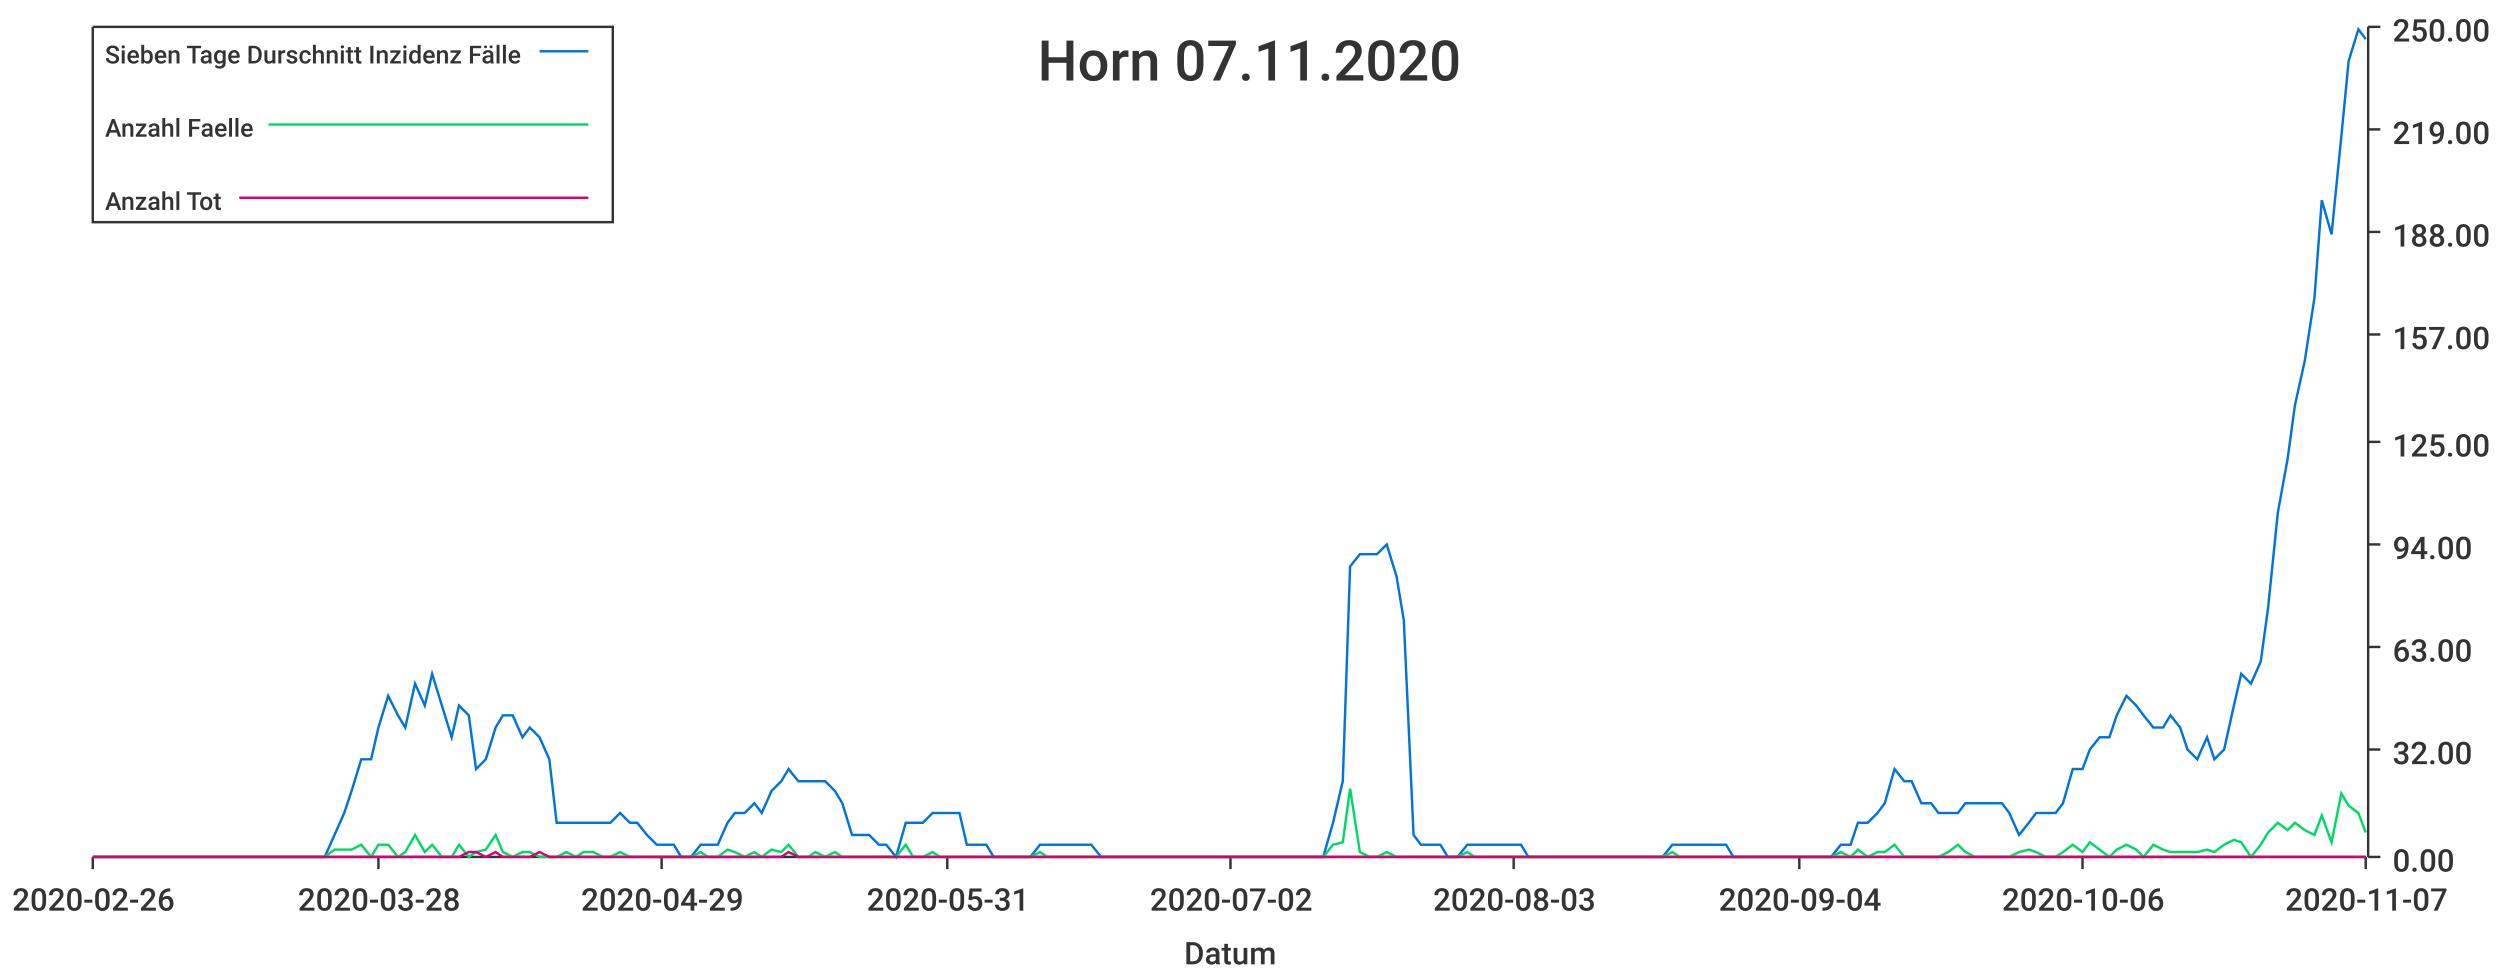
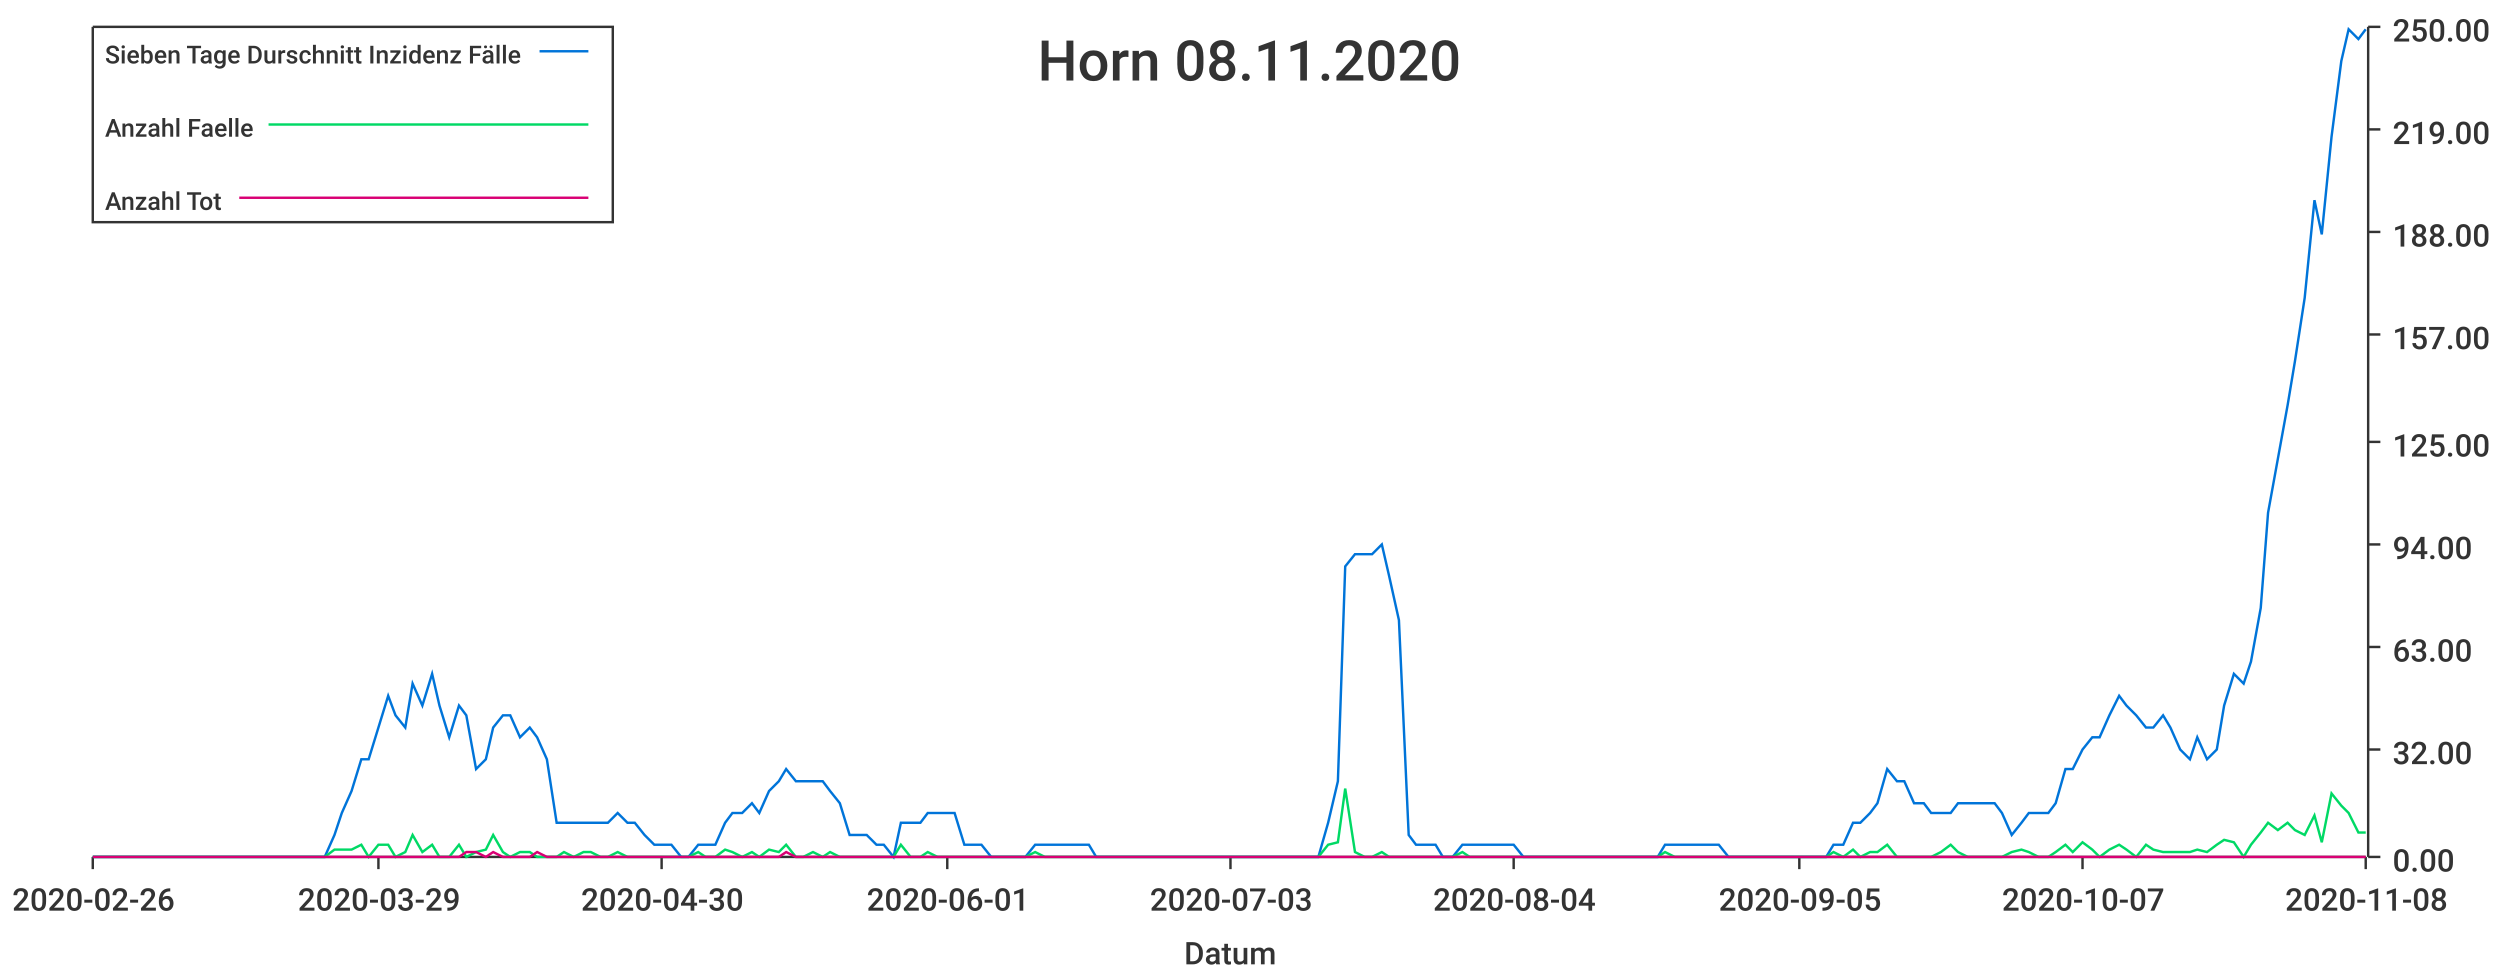
<svg xmlns="http://www.w3.org/2000/svg" width="1024" height="400">\n<path d="M 0 0 L 1024 0 L 1024 400 L 0 400 L 0 0" style="stroke-width:0;stroke:rgba(255,255,255,1.0);fill:rgba(255,255,255,1.0)" />
  <path d="M 38 11 L 969 11 L 969 351 L 38 351 L 38 11" style="stroke-width:0;stroke:rgba(255,255,255,1.0);fill:rgba(255,255,255,1.0)" />
  <path d="M 38 351 L 969 351" style="stroke-width:1;stroke:rgba(51,51,51,1.0);fill:none" />
  <path d="M 38 351 L 38 356" style="stroke-width:1;stroke:rgba(51,51,51,1.0);fill:none" />
  <text x="5" y="373" style="stroke-width:0;stroke:none;fill:rgba(51,51,51,1.0);font-size:12.8px;font-family:'Roboto Medium',sans-serif">2020-02-26</text>
  <path d="M 155 351 L 155 356" style="stroke-width:1;stroke:rgba(51,51,51,1.0);fill:none" />
-   <text x="122" y="373" style="stroke-width:0;stroke:none;fill:rgba(51,51,51,1.0);font-size:12.8px;font-family:'Roboto Medium',sans-serif">2020-03-28</text>
+   <text x="122" y="373" style="stroke-width:0;stroke:none;fill:rgba(51,51,51,1.0);font-size:12.8px;font-family:'Roboto Medium',sans-serif">2020-03-29</text>
  <path d="M 271 351 L 271 356" style="stroke-width:1;stroke:rgba(51,51,51,1.0);fill:none" />
-   <text x="238" y="373" style="stroke-width:0;stroke:none;fill:rgba(51,51,51,1.0);font-size:12.8px;font-family:'Roboto Medium',sans-serif">2020-04-29</text>
+   <text x="238" y="373" style="stroke-width:0;stroke:none;fill:rgba(51,51,51,1.0);font-size:12.8px;font-family:'Roboto Medium',sans-serif">2020-04-30</text>
  <path d="M 388 351 L 388 356" style="stroke-width:1;stroke:rgba(51,51,51,1.0);fill:none" />
-   <text x="355" y="373" style="stroke-width:0;stroke:none;fill:rgba(51,51,51,1.0);font-size:12.8px;font-family:'Roboto Medium',sans-serif">2020-05-31</text>
+   <text x="355" y="373" style="stroke-width:0;stroke:none;fill:rgba(51,51,51,1.0);font-size:12.8px;font-family:'Roboto Medium',sans-serif">2020-06-01</text>
  <path d="M 504 351 L 504 356" style="stroke-width:1;stroke:rgba(51,51,51,1.0);fill:none" />
-   <text x="471" y="373" style="stroke-width:0;stroke:none;fill:rgba(51,51,51,1.0);font-size:12.8px;font-family:'Roboto Medium',sans-serif">2020-07-02</text>
+   <text x="471" y="373" style="stroke-width:0;stroke:none;fill:rgba(51,51,51,1.0);font-size:12.8px;font-family:'Roboto Medium',sans-serif">2020-07-03</text>
  <path d="M 620 351 L 620 356" style="stroke-width:1;stroke:rgba(51,51,51,1.0);fill:none" />
-   <text x="587" y="373" style="stroke-width:0;stroke:none;fill:rgba(51,51,51,1.0);font-size:12.8px;font-family:'Roboto Medium',sans-serif">2020-08-03</text>
+   <text x="587" y="373" style="stroke-width:0;stroke:none;fill:rgba(51,51,51,1.0);font-size:12.8px;font-family:'Roboto Medium',sans-serif">2020-08-04</text>
  <path d="M 737 351 L 737 356" style="stroke-width:1;stroke:rgba(51,51,51,1.0);fill:none" />
-   <text x="704" y="373" style="stroke-width:0;stroke:none;fill:rgba(51,51,51,1.0);font-size:12.8px;font-family:'Roboto Medium',sans-serif">2020-09-04</text>
+   <text x="704" y="373" style="stroke-width:0;stroke:none;fill:rgba(51,51,51,1.0);font-size:12.8px;font-family:'Roboto Medium',sans-serif">2020-09-05</text>
  <path d="M 853 351 L 853 356" style="stroke-width:1;stroke:rgba(51,51,51,1.0);fill:none" />
-   <text x="820" y="373" style="stroke-width:0;stroke:none;fill:rgba(51,51,51,1.0);font-size:12.8px;font-family:'Roboto Medium',sans-serif">2020-10-06</text>
+   <text x="820" y="373" style="stroke-width:0;stroke:none;fill:rgba(51,51,51,1.0);font-size:12.8px;font-family:'Roboto Medium',sans-serif">2020-10-07</text>
  <path d="M 969 351 L 969 356" style="stroke-width:1;stroke:rgba(51,51,51,1.0);fill:none" />
-   <text x="936" y="373" style="stroke-width:0;stroke:none;fill:rgba(51,51,51,1.0);font-size:12.8px;font-family:'Roboto Medium',sans-serif">2020-11-07</text>
+   <text x="936" y="373" style="stroke-width:0;stroke:none;fill:rgba(51,51,51,1.0);font-size:12.8px;font-family:'Roboto Medium',sans-serif">2020-11-08</text>
  <text x="485" y="395" style="stroke-width:0;stroke:none;fill:rgba(51,51,51,1.0);font-size:12.8px;font-family:'Roboto Medium',sans-serif">Datum</text>
  <path d="M 970 351 L 970 11" style="stroke-width:1;stroke:rgba(51,51,51,1.0);fill:none" />
  <path d="M 970 351 L 975 351" style="stroke-width:1;stroke:rgba(51,51,51,1.0);fill:none" />
  <text x="980" y="357" style="stroke-width:0;stroke:none;fill:rgba(51,51,51,1.0);font-size:12.8px;font-family:'Roboto Medium',sans-serif">0.00</text>
  <path d="M 970 307 L 975 307" style="stroke-width:1;stroke:rgba(51,51,51,1.0);fill:none" />
  <text x="980" y="313" style="stroke-width:0;stroke:none;fill:rgba(51,51,51,1.0);font-size:12.8px;font-family:'Roboto Medium',sans-serif">32.00</text>
  <path d="M 970 265 L 975 265" style="stroke-width:1;stroke:rgba(51,51,51,1.0);fill:none" />
  <text x="980" y="271" style="stroke-width:0;stroke:none;fill:rgba(51,51,51,1.0);font-size:12.8px;font-family:'Roboto Medium',sans-serif">63.00</text>
  <path d="M 970 223 L 975 223" style="stroke-width:1;stroke:rgba(51,51,51,1.0);fill:none" />
  <text x="980" y="229" style="stroke-width:0;stroke:none;fill:rgba(51,51,51,1.0);font-size:12.8px;font-family:'Roboto Medium',sans-serif">94.00</text>
  <path d="M 970 181 L 975 181" style="stroke-width:1;stroke:rgba(51,51,51,1.0);fill:none" />
  <text x="980" y="187" style="stroke-width:0;stroke:none;fill:rgba(51,51,51,1.0);font-size:12.8px;font-family:'Roboto Medium',sans-serif">125.00</text>
  <path d="M 970 137 L 975 137" style="stroke-width:1;stroke:rgba(51,51,51,1.0);fill:none" />
  <text x="980" y="143" style="stroke-width:0;stroke:none;fill:rgba(51,51,51,1.0);font-size:12.8px;font-family:'Roboto Medium',sans-serif">157.00</text>
  <path d="M 970 95 L 975 95" style="stroke-width:1;stroke:rgba(51,51,51,1.0);fill:none" />
  <text x="980" y="101" style="stroke-width:0;stroke:none;fill:rgba(51,51,51,1.0);font-size:12.8px;font-family:'Roboto Medium',sans-serif">188.00</text>
  <path d="M 970 53 L 975 53" style="stroke-width:1;stroke:rgba(51,51,51,1.0);fill:none" />
  <text x="980" y="59" style="stroke-width:0;stroke:none;fill:rgba(51,51,51,1.0);font-size:12.8px;font-family:'Roboto Medium',sans-serif">219.00</text>
  <path d="M 970 11 L 975 11" style="stroke-width:1;stroke:rgba(51,51,51,1.0);fill:none" />
  <text x="980" y="17" style="stroke-width:0;stroke:none;fill:rgba(51,51,51,1.0);font-size:12.8px;font-family:'Roboto Medium',sans-serif">250.00</text>
-   <path d="M 38 351 L 42 351 L 46 351 L 49 351 L 53 351 L 57 351 L 60 351 L 64 351 L 68 351 L 71 351 L 75 351 L 79 351 L 82 351 L 86 351 L 90 351 L 93 351 L 97 351 L 101 351 L 104 351 L 108 351 L 112 351 L 115 351 L 119 351 L 122 351 L 126 351 L 130 351 L 133 351 L 137 342 L 141 333 L 144 324 L 148 311 L 152 311 L 155 298 L 159 285 L 163 293 L 166 298 L 170 280 L 174 289 L 177 276 L 181 289 L 185 302 L 188 289 L 192 293 L 195 315 L 199 311 L 203 298 L 206 293 L 210 293 L 214 302 L 217 298 L 221 302 L 225 311 L 228 337 L 232 337 L 236 337 L 239 337 L 243 337 L 247 337 L 250 337 L 254 333 L 258 337 L 261 337 L 265 342 L 269 346 L 272 346 L 276 346 L 279 351 L 283 351 L 287 346 L 290 346 L 294 346 L 298 337 L 301 333 L 305 333 L 309 329 L 312 333 L 316 324 L 320 320 L 323 315 L 327 320 L 331 320 L 334 320 L 338 320 L 342 324 L 345 329 L 349 342 L 352 342 L 356 342 L 360 346 L 363 346 L 367 351 L 371 337 L 374 337 L 378 337 L 382 333 L 385 333 L 389 333 L 393 333 L 396 346 L 400 346 L 404 346 L 407 351 L 411 351 L 415 351 L 418 351 L 422 351 L 426 346 L 429 346 L 433 346 L 436 346 L 440 346 L 444 346 L 447 346 L 451 351 L 455 351 L 458 351 L 462 351 L 466 351 L 469 351 L 473 351 L 477 351 L 480 351 L 484 351 L 488 351 L 491 351 L 495 351 L 499 351 L 502 351 L 506 351 L 509 351 L 513 351 L 517 351 L 520 351 L 524 351 L 528 351 L 531 351 L 535 351 L 539 351 L 542 351 L 546 337 L 550 320 L 553 232 L 557 227 L 561 227 L 564 227 L 568 223 L 572 236 L 575 254 L 579 342 L 582 346 L 586 346 L 590 346 L 593 351 L 597 351 L 601 346 L 604 346 L 608 346 L 612 346 L 615 346 L 619 346 L 623 346 L 626 351 L 630 351 L 634 351 L 637 351 L 641 351 L 645 351 L 648 351 L 652 351 L 656 351 L 659 351 L 663 351 L 666 351 L 670 351 L 674 351 L 677 351 L 681 351 L 685 346 L 688 346 L 692 346 L 696 346 L 699 346 L 703 346 L 707 346 L 710 351 L 714 351 L 718 351 L 721 351 L 725 351 L 729 351 L 732 351 L 736 351 L 739 351 L 743 351 L 747 351 L 750 351 L 754 346 L 758 346 L 761 337 L 765 337 L 769 333 L 772 329 L 776 315 L 780 320 L 783 320 L 787 329 L 791 329 L 794 333 L 798 333 L 802 333 L 805 329 L 809 329 L 813 329 L 816 329 L 820 329 L 823 333 L 827 342 L 831 337 L 834 333 L 838 333 L 842 333 L 845 329 L 849 315 L 853 315 L 856 307 L 860 302 L 864 302 L 867 293 L 871 285 L 875 289 L 878 293 L 882 298 L 886 298 L 889 293 L 893 298 L 896 307 L 900 311 L 904 302 L 907 311 L 911 307 L 915 289 L 918 276 L 922 280 L 926 271 L 929 249 L 933 210 L 937 188 L 940 166 L 944 148 L 948 122 L 951 82 L 955 96 L 959 56 L 962 25 L 966 12 L 969 16" style="stroke-width:1;stroke:rgba(0,116,217,1.0);fill:none" />
-   <path d="M 38 351 L 42 351 L 46 351 L 49 351 L 53 351 L 57 351 L 60 351 L 64 351 L 68 351 L 71 351 L 75 351 L 79 351 L 82 351 L 86 351 L 90 351 L 93 351 L 97 351 L 101 351 L 104 351 L 108 351 L 112 351 L 115 351 L 119 351 L 122 351 L 126 351 L 130 351 L 133 351 L 137 348 L 141 348 L 144 348 L 148 346 L 152 351 L 155 346 L 159 346 L 163 351 L 166 349 L 170 342 L 174 349 L 177 346 L 181 351 L 185 351 L 188 346 L 192 351 L 195 349 L 199 348 L 203 342 L 206 349 L 210 351 L 214 349 L 217 349 L 221 351 L 225 351 L 228 351 L 232 349 L 236 351 L 239 349 L 243 349 L 247 351 L 250 351 L 254 349 L 258 351 L 261 351 L 265 351 L 269 351 L 272 351 L 276 351 L 279 351 L 283 351 L 287 349 L 290 351 L 294 351 L 298 348 L 301 349 L 305 351 L 309 349 L 312 351 L 316 348 L 320 349 L 323 346 L 327 351 L 331 351 L 334 349 L 338 351 L 342 349 L 345 351 L 349 351 L 352 351 L 356 351 L 360 351 L 363 351 L 367 351 L 371 346 L 374 351 L 378 351 L 382 349 L 385 351 L 389 351 L 393 351 L 396 351 L 400 351 L 404 351 L 407 351 L 411 351 L 415 351 L 418 351 L 422 351 L 426 349 L 429 351 L 433 351 L 436 351 L 440 351 L 444 351 L 447 351 L 451 351 L 455 351 L 458 351 L 462 351 L 466 351 L 469 351 L 473 351 L 477 351 L 480 351 L 484 351 L 488 351 L 491 351 L 495 351 L 499 351 L 502 351 L 506 351 L 509 351 L 513 351 L 517 351 L 520 351 L 524 351 L 528 351 L 531 351 L 535 351 L 539 351 L 542 351 L 546 346 L 550 345 L 553 323 L 557 349 L 561 351 L 564 351 L 568 349 L 572 351 L 575 351 L 579 351 L 582 351 L 586 351 L 590 351 L 593 351 L 597 351 L 601 349 L 604 351 L 608 351 L 612 351 L 615 351 L 619 351 L 623 351 L 626 351 L 630 351 L 634 351 L 637 351 L 641 351 L 645 351 L 648 351 L 652 351 L 656 351 L 659 351 L 663 351 L 666 351 L 670 351 L 674 351 L 677 351 L 681 351 L 685 349 L 688 351 L 692 351 L 696 351 L 699 351 L 703 351 L 707 351 L 710 351 L 714 351 L 718 351 L 721 351 L 725 351 L 729 351 L 732 351 L 736 351 L 739 351 L 743 351 L 747 351 L 750 351 L 754 349 L 758 351 L 761 348 L 765 351 L 769 349 L 772 349 L 776 346 L 780 351 L 783 351 L 787 351 L 791 351 L 794 351 L 798 349 L 802 346 L 805 349 L 809 351 L 813 351 L 816 351 L 820 351 L 823 351 L 827 349 L 831 348 L 834 349 L 838 351 L 842 351 L 845 349 L 849 346 L 853 349 L 856 345 L 860 348 L 864 351 L 867 348 L 871 346 L 875 348 L 878 351 L 882 346 L 886 348 L 889 349 L 893 349 L 896 349 L 900 349 L 904 348 L 907 349 L 911 346 L 915 344 L 918 345 L 922 351 L 926 346 L 929 341 L 933 337 L 937 340 L 940 337 L 944 340 L 948 342 L 951 334 L 955 345 L 959 325 L 962 330 L 966 333 L 969 341" style="stroke-width:1;stroke:rgba(0,217,101,1.0);fill:none" />
-   <path d="M 38 351 L 42 351 L 46 351 L 49 351 L 53 351 L 57 351 L 60 351 L 64 351 L 68 351 L 71 351 L 75 351 L 79 351 L 82 351 L 86 351 L 90 351 L 93 351 L 97 351 L 101 351 L 104 351 L 108 351 L 112 351 L 115 351 L 119 351 L 122 351 L 126 351 L 130 351 L 133 351 L 137 351 L 141 351 L 144 351 L 148 351 L 152 351 L 155 351 L 159 351 L 163 351 L 166 351 L 170 351 L 174 351 L 177 351 L 181 351 L 185 351 L 188 351 L 192 349 L 195 349 L 199 351 L 203 349 L 206 351 L 210 351 L 214 351 L 217 351 L 221 349 L 225 351 L 228 351 L 232 351 L 236 351 L 239 351 L 243 351 L 247 351 L 250 351 L 254 351 L 258 351 L 261 351 L 265 351 L 269 351 L 272 351 L 276 351 L 279 351 L 283 351 L 287 351 L 290 351 L 294 351 L 298 351 L 301 351 L 305 351 L 309 351 L 312 351 L 316 351 L 320 351 L 323 349 L 327 351 L 331 351 L 334 351 L 338 351 L 342 351 L 345 351 L 349 351 L 352 351 L 356 351 L 360 351 L 363 351 L 367 351 L 371 351 L 374 351 L 378 351 L 382 351 L 385 351 L 389 351 L 393 351 L 396 351 L 400 351 L 404 351 L 407 351 L 411 351 L 415 351 L 418 351 L 422 351 L 426 351 L 429 351 L 433 351 L 436 351 L 440 351 L 444 351 L 447 351 L 451 351 L 455 351 L 458 351 L 462 351 L 466 351 L 469 351 L 473 351 L 477 351 L 480 351 L 484 351 L 488 351 L 491 351 L 495 351 L 499 351 L 502 351 L 506 351 L 509 351 L 513 351 L 517 351 L 520 351 L 524 351 L 528 351 L 531 351 L 535 351 L 539 351 L 542 351 L 546 351 L 550 351 L 553 351 L 557 351 L 561 351 L 564 351 L 568 351 L 572 351 L 575 351 L 579 351 L 582 351 L 586 351 L 590 351 L 593 351 L 597 351 L 601 351 L 604 351 L 608 351 L 612 351 L 615 351 L 619 351 L 623 351 L 626 351 L 630 351 L 634 351 L 637 351 L 641 351 L 645 351 L 648 351 L 652 351 L 656 351 L 659 351 L 663 351 L 666 351 L 670 351 L 674 351 L 677 351 L 681 351 L 685 351 L 688 351 L 692 351 L 696 351 L 699 351 L 703 351 L 707 351 L 710 351 L 714 351 L 718 351 L 721 351 L 725 351 L 729 351 L 732 351 L 736 351 L 739 351 L 743 351 L 747 351 L 750 351 L 754 351 L 758 351 L 761 351 L 765 351 L 769 351 L 772 351 L 776 351 L 780 351 L 783 351 L 787 351 L 791 351 L 794 351 L 798 351 L 802 351 L 805 351 L 809 351 L 813 351 L 816 351 L 820 351 L 823 351 L 827 351 L 831 351 L 834 351 L 838 351 L 842 351 L 845 351 L 849 351 L 853 351 L 856 351 L 860 351 L 864 351 L 867 351 L 871 351 L 875 351 L 878 351 L 882 351 L 886 351 L 889 351 L 893 351 L 896 351 L 900 351 L 904 351 L 907 351 L 911 351 L 915 351 L 918 351 L 922 351 L 926 351 L 929 351 L 933 351 L 937 351 L 940 351 L 944 351 L 948 351 L 951 351 L 955 351 L 959 351 L 962 351 L 966 351 L 969 351" style="stroke-width:1;stroke:rgba(217,0,116,1.0);fill:none" />
-   <text x="425" y="33" style="stroke-width:0;stroke:none;fill:rgba(51,51,51,1.0);font-size:23.0px;font-family:'Roboto Medium',sans-serif">Horn 07.11.2020</text>
+   <path d="M 38 351 L 42 351 L 46 351 L 49 351 L 53 351 L 57 351 L 60 351 L 64 351 L 68 351 L 71 351 L 75 351 L 79 351 L 82 351 L 86 351 L 89 351 L 93 351 L 97 351 L 100 351 L 104 351 L 108 351 L 111 351 L 115 351 L 119 351 L 122 351 L 126 351 L 129 351 L 133 351 L 137 342 L 140 333 L 144 324 L 148 311 L 151 311 L 155 298 L 159 285 L 162 293 L 166 298 L 169 280 L 173 289 L 177 276 L 180 289 L 184 302 L 188 289 L 191 293 L 195 315 L 199 311 L 202 298 L 206 293 L 209 293 L 213 302 L 217 298 L 220 302 L 224 311 L 228 337 L 231 337 L 235 337 L 239 337 L 242 337 L 246 337 L 249 337 L 253 333 L 257 337 L 260 337 L 264 342 L 268 346 L 271 346 L 275 346 L 279 351 L 282 351 L 286 346 L 289 346 L 293 346 L 297 337 L 300 333 L 304 333 L 308 329 L 311 333 L 315 324 L 319 320 L 322 315 L 326 320 L 329 320 L 333 320 L 337 320 L 340 324 L 344 329 L 348 342 L 351 342 L 355 342 L 359 346 L 362 346 L 366 351 L 369 337 L 373 337 L 377 337 L 380 333 L 384 333 L 388 333 L 391 333 L 395 346 L 399 346 L 402 346 L 406 351 L 409 351 L 413 351 L 417 351 L 420 351 L 424 346 L 428 346 L 431 346 L 435 346 L 439 346 L 442 346 L 446 346 L 449 351 L 453 351 L 457 351 L 460 351 L 464 351 L 468 351 L 471 351 L 475 351 L 479 351 L 482 351 L 486 351 L 489 351 L 493 351 L 497 351 L 500 351 L 504 351 L 508 351 L 511 351 L 515 351 L 519 351 L 522 351 L 526 351 L 529 351 L 533 351 L 537 351 L 540 351 L 544 337 L 548 320 L 551 232 L 555 227 L 559 227 L 562 227 L 566 223 L 569 236 L 573 254 L 577 342 L 580 346 L 584 346 L 588 346 L 591 351 L 595 351 L 599 346 L 602 346 L 606 346 L 609 346 L 613 346 L 617 346 L 620 346 L 624 351 L 628 351 L 631 351 L 635 351 L 639 351 L 642 351 L 646 351 L 649 351 L 653 351 L 657 351 L 660 351 L 664 351 L 668 351 L 671 351 L 675 351 L 679 351 L 682 346 L 686 346 L 689 346 L 693 346 L 697 346 L 700 346 L 704 346 L 708 351 L 711 351 L 715 351 L 719 351 L 722 351 L 726 351 L 729 351 L 733 351 L 737 351 L 740 351 L 744 351 L 748 351 L 751 346 L 755 346 L 759 337 L 762 337 L 766 333 L 769 329 L 773 315 L 777 320 L 780 320 L 784 329 L 788 329 L 791 333 L 795 333 L 799 333 L 802 329 L 806 329 L 809 329 L 813 329 L 817 329 L 820 333 L 824 342 L 828 337 L 831 333 L 835 333 L 839 333 L 842 329 L 846 315 L 849 315 L 853 307 L 857 302 L 860 302 L 864 293 L 868 285 L 871 289 L 875 293 L 879 298 L 882 298 L 886 293 L 889 298 L 893 307 L 897 311 L 900 302 L 904 311 L 908 307 L 911 289 L 915 276 L 919 280 L 922 271 L 926 249 L 929 210 L 933 188 L 937 166 L 940 148 L 944 122 L 948 82 L 951 96 L 955 56 L 959 25 L 962 12 L 966 16 L 969 12" style="stroke-width:1;stroke:rgba(0,116,217,1.0);fill:none" />
+   <path d="M 38 351 L 42 351 L 46 351 L 49 351 L 53 351 L 57 351 L 60 351 L 64 351 L 68 351 L 71 351 L 75 351 L 79 351 L 82 351 L 86 351 L 89 351 L 93 351 L 97 351 L 100 351 L 104 351 L 108 351 L 111 351 L 115 351 L 119 351 L 122 351 L 126 351 L 129 351 L 133 351 L 137 348 L 140 348 L 144 348 L 148 346 L 151 351 L 155 346 L 159 346 L 162 351 L 166 349 L 169 342 L 173 349 L 177 346 L 180 351 L 184 351 L 188 346 L 191 351 L 195 349 L 199 348 L 202 342 L 206 349 L 209 351 L 213 349 L 217 349 L 220 351 L 224 351 L 228 351 L 231 349 L 235 351 L 239 349 L 242 349 L 246 351 L 249 351 L 253 349 L 257 351 L 260 351 L 264 351 L 268 351 L 271 351 L 275 351 L 279 351 L 282 351 L 286 349 L 289 351 L 293 351 L 297 348 L 300 349 L 304 351 L 308 349 L 311 351 L 315 348 L 319 349 L 322 346 L 326 351 L 329 351 L 333 349 L 337 351 L 340 349 L 344 351 L 348 351 L 351 351 L 355 351 L 359 351 L 362 351 L 366 351 L 369 346 L 373 351 L 377 351 L 380 349 L 384 351 L 388 351 L 391 351 L 395 351 L 399 351 L 402 351 L 406 351 L 409 351 L 413 351 L 417 351 L 420 351 L 424 349 L 428 351 L 431 351 L 435 351 L 439 351 L 442 351 L 446 351 L 449 351 L 453 351 L 457 351 L 460 351 L 464 351 L 468 351 L 471 351 L 475 351 L 479 351 L 482 351 L 486 351 L 489 351 L 493 351 L 497 351 L 500 351 L 504 351 L 508 351 L 511 351 L 515 351 L 519 351 L 522 351 L 526 351 L 529 351 L 533 351 L 537 351 L 540 351 L 544 346 L 548 345 L 551 323 L 555 349 L 559 351 L 562 351 L 566 349 L 569 351 L 573 351 L 577 351 L 580 351 L 584 351 L 588 351 L 591 351 L 595 351 L 599 349 L 602 351 L 606 351 L 609 351 L 613 351 L 617 351 L 620 351 L 624 351 L 628 351 L 631 351 L 635 351 L 639 351 L 642 351 L 646 351 L 649 351 L 653 351 L 657 351 L 660 351 L 664 351 L 668 351 L 671 351 L 675 351 L 679 351 L 682 349 L 686 351 L 689 351 L 693 351 L 697 351 L 700 351 L 704 351 L 708 351 L 711 351 L 715 351 L 719 351 L 722 351 L 726 351 L 729 351 L 733 351 L 737 351 L 740 351 L 744 351 L 748 351 L 751 349 L 755 351 L 759 348 L 762 351 L 766 349 L 769 349 L 773 346 L 777 351 L 780 351 L 784 351 L 788 351 L 791 351 L 795 349 L 799 346 L 802 349 L 806 351 L 809 351 L 813 351 L 817 351 L 820 351 L 824 349 L 828 348 L 831 349 L 835 351 L 839 351 L 842 349 L 846 346 L 849 349 L 853 345 L 857 348 L 860 351 L 864 348 L 868 346 L 871 348 L 875 351 L 879 346 L 882 348 L 886 349 L 889 349 L 893 349 L 897 349 L 900 348 L 904 349 L 908 346 L 911 344 L 915 345 L 919 351 L 922 346 L 926 341 L 929 337 L 933 340 L 937 337 L 940 340 L 944 342 L 948 334 L 951 345 L 955 325 L 959 330 L 962 333 L 966 341 L 969 341" style="stroke-width:1;stroke:rgba(0,217,101,1.0);fill:none" />
+   <path d="M 38 351 L 42 351 L 46 351 L 49 351 L 53 351 L 57 351 L 60 351 L 64 351 L 68 351 L 71 351 L 75 351 L 79 351 L 82 351 L 86 351 L 89 351 L 93 351 L 97 351 L 100 351 L 104 351 L 108 351 L 111 351 L 115 351 L 119 351 L 122 351 L 126 351 L 129 351 L 133 351 L 137 351 L 140 351 L 144 351 L 148 351 L 151 351 L 155 351 L 159 351 L 162 351 L 166 351 L 169 351 L 173 351 L 177 351 L 180 351 L 184 351 L 188 351 L 191 349 L 195 349 L 199 351 L 202 349 L 206 351 L 209 351 L 213 351 L 217 351 L 220 349 L 224 351 L 228 351 L 231 351 L 235 351 L 239 351 L 242 351 L 246 351 L 249 351 L 253 351 L 257 351 L 260 351 L 264 351 L 268 351 L 271 351 L 275 351 L 279 351 L 282 351 L 286 351 L 289 351 L 293 351 L 297 351 L 300 351 L 304 351 L 308 351 L 311 351 L 315 351 L 319 351 L 322 349 L 326 351 L 329 351 L 333 351 L 337 351 L 340 351 L 344 351 L 348 351 L 351 351 L 355 351 L 359 351 L 362 351 L 366 351 L 369 351 L 373 351 L 377 351 L 380 351 L 384 351 L 388 351 L 391 351 L 395 351 L 399 351 L 402 351 L 406 351 L 409 351 L 413 351 L 417 351 L 420 351 L 424 351 L 428 351 L 431 351 L 435 351 L 439 351 L 442 351 L 446 351 L 449 351 L 453 351 L 457 351 L 460 351 L 464 351 L 468 351 L 471 351 L 475 351 L 479 351 L 482 351 L 486 351 L 489 351 L 493 351 L 497 351 L 500 351 L 504 351 L 508 351 L 511 351 L 515 351 L 519 351 L 522 351 L 526 351 L 529 351 L 533 351 L 537 351 L 540 351 L 544 351 L 548 351 L 551 351 L 555 351 L 559 351 L 562 351 L 566 351 L 569 351 L 573 351 L 577 351 L 580 351 L 584 351 L 588 351 L 591 351 L 595 351 L 599 351 L 602 351 L 606 351 L 609 351 L 613 351 L 617 351 L 620 351 L 624 351 L 628 351 L 631 351 L 635 351 L 639 351 L 642 351 L 646 351 L 649 351 L 653 351 L 657 351 L 660 351 L 664 351 L 668 351 L 671 351 L 675 351 L 679 351 L 682 351 L 686 351 L 689 351 L 693 351 L 697 351 L 700 351 L 704 351 L 708 351 L 711 351 L 715 351 L 719 351 L 722 351 L 726 351 L 729 351 L 733 351 L 737 351 L 740 351 L 744 351 L 748 351 L 751 351 L 755 351 L 759 351 L 762 351 L 766 351 L 769 351 L 773 351 L 777 351 L 780 351 L 784 351 L 788 351 L 791 351 L 795 351 L 799 351 L 802 351 L 806 351 L 809 351 L 813 351 L 817 351 L 820 351 L 824 351 L 828 351 L 831 351 L 835 351 L 839 351 L 842 351 L 846 351 L 849 351 L 853 351 L 857 351 L 860 351 L 864 351 L 868 351 L 871 351 L 875 351 L 879 351 L 882 351 L 886 351 L 889 351 L 893 351 L 897 351 L 900 351 L 904 351 L 908 351 L 911 351 L 915 351 L 919 351 L 922 351 L 926 351 L 929 351 L 933 351 L 937 351 L 940 351 L 944 351 L 948 351 L 951 351 L 955 351 L 959 351 L 962 351 L 966 351 L 969 351" style="stroke-width:1;stroke:rgba(217,0,116,1.0);fill:none" />
+   <text x="425" y="33" style="stroke-width:0;stroke:none;fill:rgba(51,51,51,1.0);font-size:23.0px;font-family:'Roboto Medium',sans-serif">Horn 08.11.2020</text>
  <path d="M 38 11 L 251 11 L 251 91 L 38 91 L 38 11" style="stroke-width:1;stroke:rgba(51,51,51,1.0);fill:rgba(255,255,255,1.0)" />
  <text x="43" y="26" style="stroke-width:0;stroke:none;fill:rgba(51,51,51,1.0);font-size:10.2px;font-family:'Roboto Medium',sans-serif">Sieben Tage Durschnitt Inzidenz Fälle</text>
  <path d="M 221 21 L 241 21" style="stroke-width:1;stroke:rgba(0,116,217,1.0);fill:none" />
  <text x="43" y="56" style="stroke-width:0;stroke:none;fill:rgba(51,51,51,1.0);font-size:10.2px;font-family:'Roboto Medium',sans-serif">Anzahl Faelle</text>
  <path d="M 110 51 L 241 51" style="stroke-width:1;stroke:rgba(0,217,101,1.0);fill:none" />
  <text x="43" y="86" style="stroke-width:0;stroke:none;fill:rgba(51,51,51,1.0);font-size:10.2px;font-family:'Roboto Medium',sans-serif">Anzahl Tot</text>
  <path d="M 98 81 L 241 81" style="stroke-width:1;stroke:rgba(217,0,116,1.0);fill:none" />
</svg>
